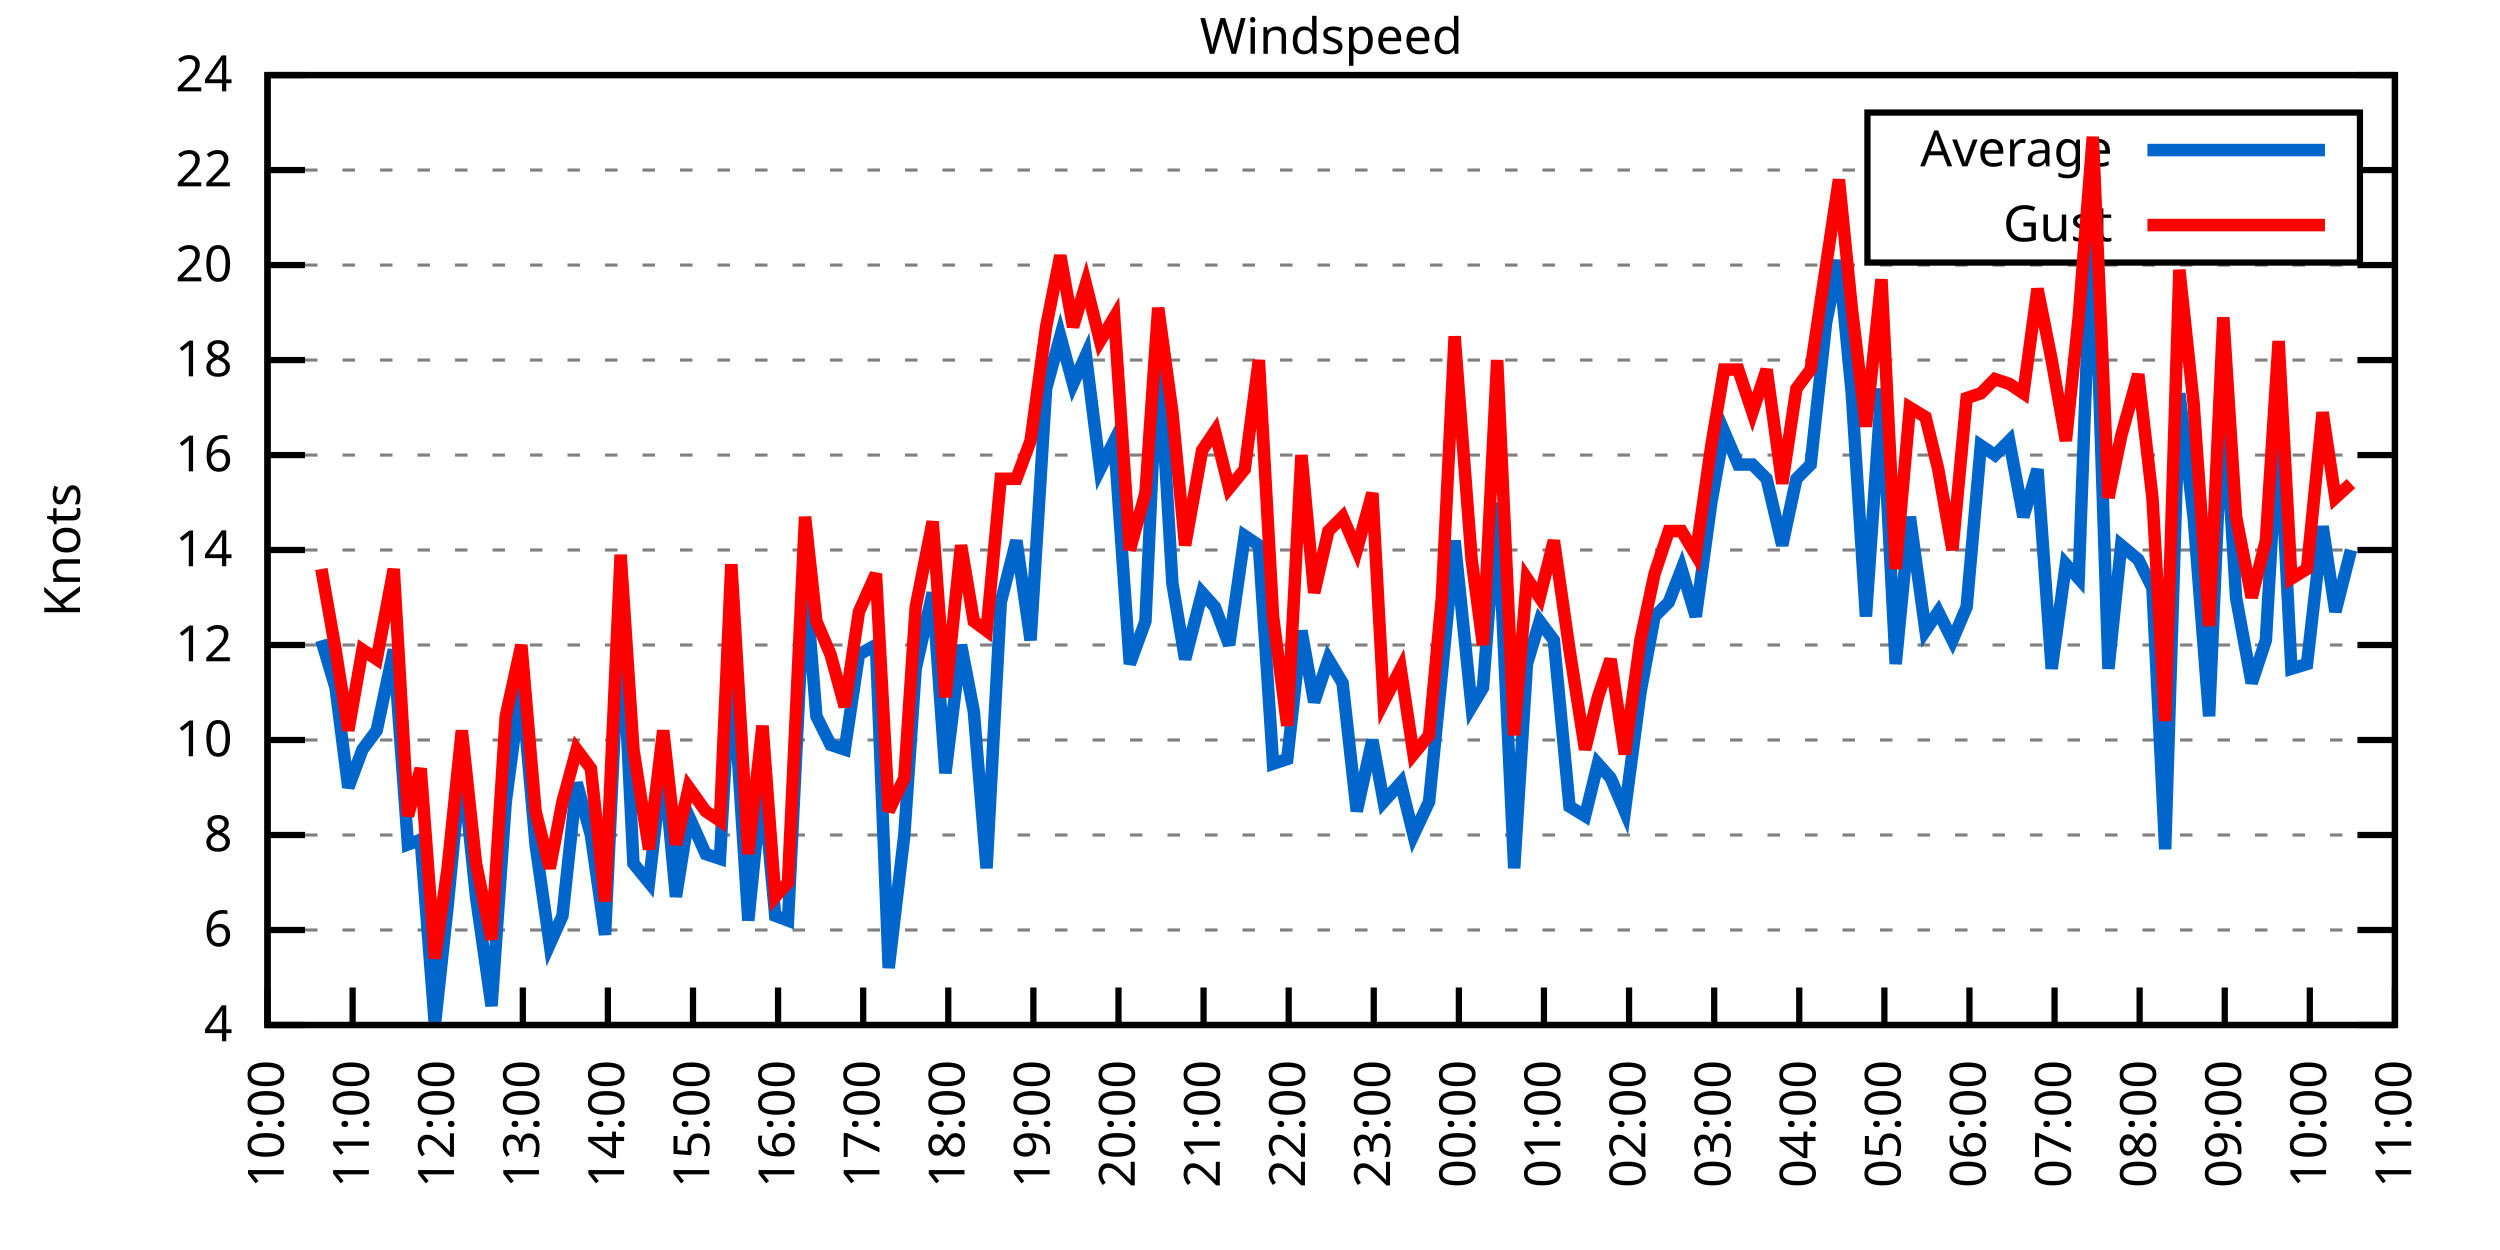
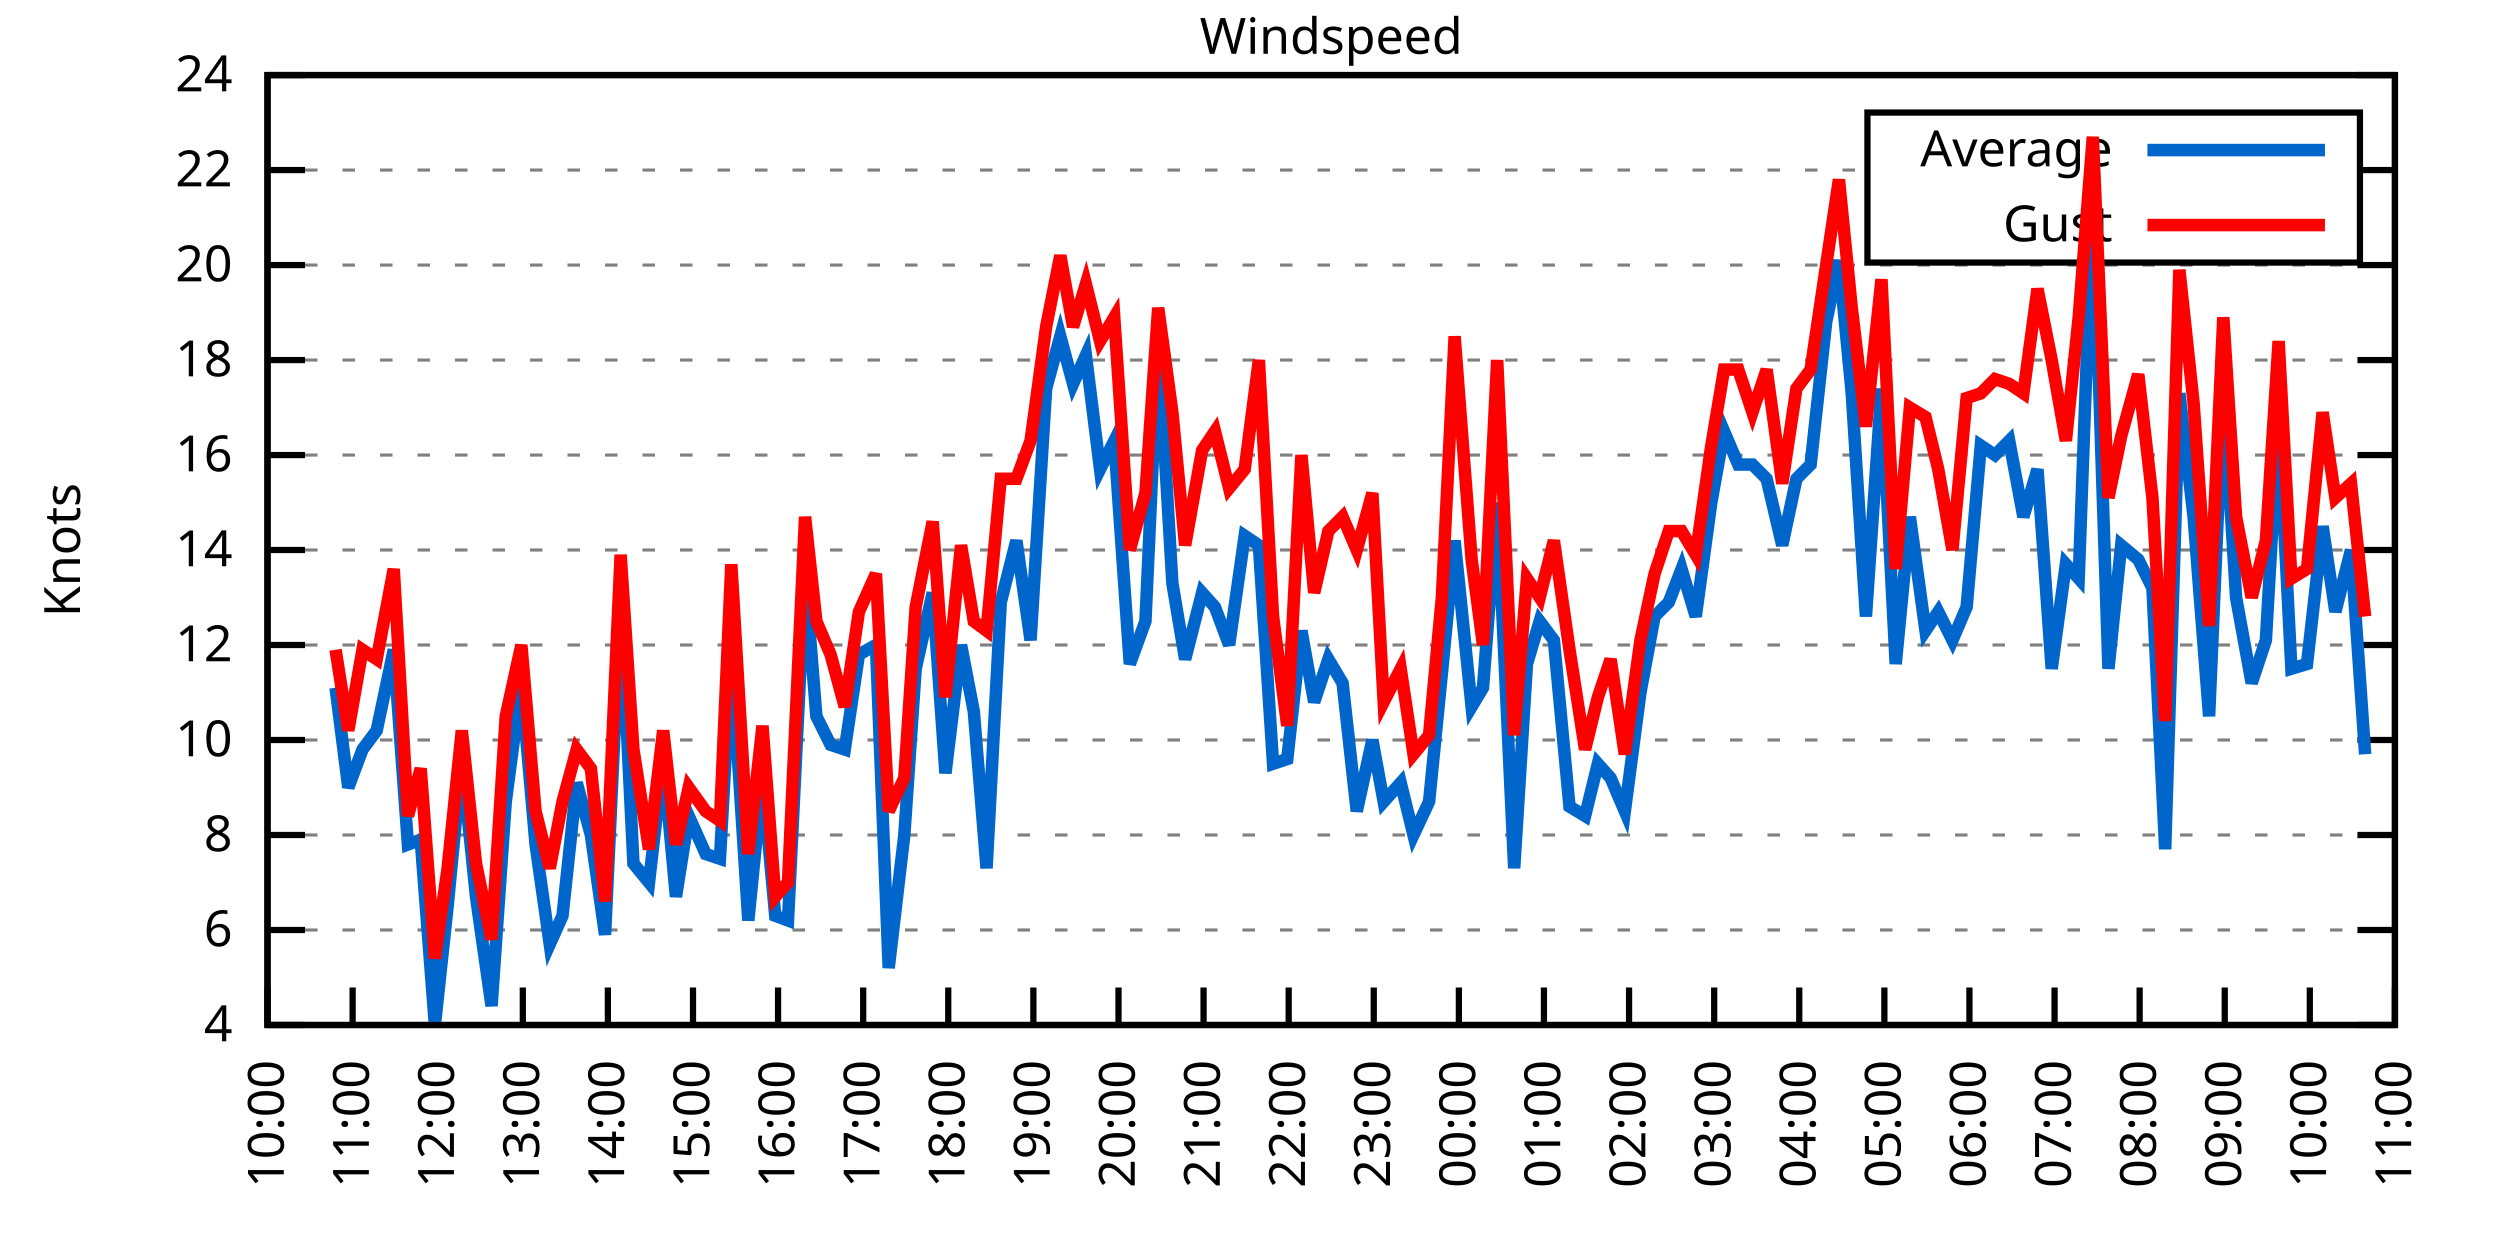
<svg xmlns="http://www.w3.org/2000/svg" xmlns:xlink="http://www.w3.org/1999/xlink" width="400" height="200" viewBox="0 0 400 200">
  <g id="gnuplot_canvas">
    <rect x="0" y="0" width="400" height="200" fill="none" />
    <defs>
      <circle id="gpDot" r="0.5" stroke-width="0.5" stroke="currentColor" />
      <path id="gpPt0" stroke-width="0.333" stroke="currentColor" d="M-1,0 h2 M0,-1 v2" />
      <path id="gpPt1" stroke-width="0.333" stroke="currentColor" d="M-1,-1 L1,1 M1,-1 L-1,1" />
      <path id="gpPt2" stroke-width="0.333" stroke="currentColor" d="M-1,0 L1,0 M0,-1 L0,1 M-1,-1 L1,1 M-1,1 L1,-1" />
      <rect id="gpPt3" stroke-width="0.333" stroke="currentColor" x="-1" y="-1" width="2" height="2" />
      <rect id="gpPt4" stroke-width="0.333" stroke="currentColor" fill="currentColor" x="-1" y="-1" width="2" height="2" />
      <circle id="gpPt5" stroke-width="0.333" stroke="currentColor" cx="0" cy="0" r="1" />
      <use xlink:href="#gpPt5" id="gpPt6" fill="currentColor" stroke="none" />
      <path id="gpPt7" stroke-width="0.333" stroke="currentColor" d="M0,-1.33 L-1.33,0.67 L1.33,0.67 z" />
      <use xlink:href="#gpPt7" id="gpPt8" fill="currentColor" stroke="none" />
      <use xlink:href="#gpPt7" id="gpPt9" stroke="currentColor" transform="rotate(180)" />
      <use xlink:href="#gpPt9" id="gpPt10" fill="currentColor" stroke="none" />
      <use xlink:href="#gpPt3" id="gpPt11" stroke="currentColor" transform="rotate(45)" />
      <use xlink:href="#gpPt11" id="gpPt12" fill="currentColor" stroke="none" />
      <path id="gpPt13" stroke-width="0.333" stroke="currentColor" d="M0,1.330 L1.265,0.411 L0.782,-1.067 L-0.782,-1.076 L-1.265,0.411 z" />
      <use xlink:href="#gpPt13" id="gpPt14" fill="currentColor" stroke="none" />
      <filter id="textbox" filterUnits="objectBoundingBox" x="0" y="0" height="1" width="1">
        <feFlood flood-color="white" flood-opacity="1" result="bgnd" />
        <feComposite in="SourceGraphic" in2="bgnd" operator="atop" />
      </filter>
      <filter id="greybox" filterUnits="objectBoundingBox" x="0" y="0" height="1" width="1">
        <feFlood flood-color="lightgrey" flood-opacity="1" result="grey" />
        <feComposite in="SourceGraphic" in2="grey" operator="atop" />
      </filter>
    </defs>
    <g fill="none" color="white" stroke="currentColor" stroke-width="1.00" stroke-linecap="butt" stroke-linejoin="miter">
</g>
    <g fill="none" color="black" stroke="currentColor" stroke-width="1.00" stroke-linecap="butt" stroke-linejoin="miter">
      <g stroke="none" shape-rendering="crispEdges">
        <polygon fill="rgb(255, 255, 255)" points="42.80,164.00 383.18,164.00 383.18,12.02 42.80,12.02 " />
      </g>
    </g>
    <g fill="none" color="black" stroke="currentColor" stroke-width="1.00" stroke-linecap="butt" stroke-linejoin="miter">
</g>
    <g fill="none" color="black" stroke="black" stroke-width="0.50" stroke-linecap="butt" stroke-linejoin="miter">
</g>
    <g fill="none" color="gray" stroke="currentColor" stroke-width="0.50" stroke-linecap="butt" stroke-linejoin="miter">
      <path stroke="gray" stroke-dasharray="2,4" class="gridline" d="M42.80,164.00 L383.19,164.00  " />
    </g>
    <g fill="none" color="gray" stroke="gray" stroke-width="1.00" stroke-linecap="butt" stroke-linejoin="miter">
</g>
    <g fill="none" color="black" stroke="currentColor" stroke-width="1.00" stroke-linecap="butt" stroke-linejoin="miter">
      <path stroke="black" d="M42.80,164.00 L48.80,164.00 M383.19,164.00 L377.19,164.00  " />
      <g transform="translate(37.20,166.60)" stroke="none" fill="black" font-family="Sans" font-size="8.00" text-anchor="end">
        <text>
          <tspan font-family="Sans"> 4</tspan>
        </text>
      </g>
    </g>
    <g fill="none" color="black" stroke="currentColor" stroke-width="1.00" stroke-linecap="butt" stroke-linejoin="miter">
</g>
    <g fill="none" color="black" stroke="black" stroke-width="0.50" stroke-linecap="butt" stroke-linejoin="miter">
</g>
    <g fill="none" color="gray" stroke="currentColor" stroke-width="0.50" stroke-linecap="butt" stroke-linejoin="miter">
      <path stroke="gray" stroke-dasharray="2,4" class="gridline" d="M42.80,148.80 L383.19,148.80  " />
    </g>
    <g fill="none" color="gray" stroke="gray" stroke-width="1.00" stroke-linecap="butt" stroke-linejoin="miter">
</g>
    <g fill="none" color="black" stroke="currentColor" stroke-width="1.00" stroke-linecap="butt" stroke-linejoin="miter">
      <path stroke="black" d="M42.80,148.80 L48.80,148.80 M383.19,148.80 L377.19,148.80  " />
      <g transform="translate(37.20,151.40)" stroke="none" fill="black" font-family="Sans" font-size="8.00" text-anchor="end">
        <text>
          <tspan font-family="Sans"> 6</tspan>
        </text>
      </g>
    </g>
    <g fill="none" color="black" stroke="currentColor" stroke-width="1.00" stroke-linecap="butt" stroke-linejoin="miter">
</g>
    <g fill="none" color="black" stroke="black" stroke-width="0.50" stroke-linecap="butt" stroke-linejoin="miter">
</g>
    <g fill="none" color="gray" stroke="currentColor" stroke-width="0.50" stroke-linecap="butt" stroke-linejoin="miter">
      <path stroke="gray" stroke-dasharray="2,4" class="gridline" d="M42.80,133.60 L383.19,133.60  " />
    </g>
    <g fill="none" color="gray" stroke="gray" stroke-width="1.00" stroke-linecap="butt" stroke-linejoin="miter">
</g>
    <g fill="none" color="black" stroke="currentColor" stroke-width="1.00" stroke-linecap="butt" stroke-linejoin="miter">
      <path stroke="black" d="M42.80,133.60 L48.80,133.60 M383.19,133.60 L377.19,133.60  " />
      <g transform="translate(37.20,136.20)" stroke="none" fill="black" font-family="Sans" font-size="8.00" text-anchor="end">
        <text>
          <tspan font-family="Sans"> 8</tspan>
        </text>
      </g>
    </g>
    <g fill="none" color="black" stroke="currentColor" stroke-width="1.00" stroke-linecap="butt" stroke-linejoin="miter">
</g>
    <g fill="none" color="black" stroke="black" stroke-width="0.50" stroke-linecap="butt" stroke-linejoin="miter">
</g>
    <g fill="none" color="gray" stroke="currentColor" stroke-width="0.50" stroke-linecap="butt" stroke-linejoin="miter">
      <path stroke="gray" stroke-dasharray="2,4" class="gridline" d="M42.80,118.40 L383.19,118.40  " />
    </g>
    <g fill="none" color="gray" stroke="gray" stroke-width="1.00" stroke-linecap="butt" stroke-linejoin="miter">
</g>
    <g fill="none" color="black" stroke="currentColor" stroke-width="1.00" stroke-linecap="butt" stroke-linejoin="miter">
      <path stroke="black" d="M42.80,118.40 L48.80,118.40 M383.19,118.40 L377.19,118.40  " />
      <g transform="translate(37.20,121.00)" stroke="none" fill="black" font-family="Sans" font-size="8.00" text-anchor="end">
        <text>
          <tspan font-family="Sans"> 10</tspan>
        </text>
      </g>
    </g>
    <g fill="none" color="black" stroke="currentColor" stroke-width="1.00" stroke-linecap="butt" stroke-linejoin="miter">
</g>
    <g fill="none" color="black" stroke="black" stroke-width="0.50" stroke-linecap="butt" stroke-linejoin="miter">
</g>
    <g fill="none" color="gray" stroke="currentColor" stroke-width="0.50" stroke-linecap="butt" stroke-linejoin="miter">
      <path stroke="gray" stroke-dasharray="2,4" class="gridline" d="M42.80,103.20 L383.19,103.20  " />
    </g>
    <g fill="none" color="gray" stroke="gray" stroke-width="1.00" stroke-linecap="butt" stroke-linejoin="miter">
</g>
    <g fill="none" color="black" stroke="currentColor" stroke-width="1.00" stroke-linecap="butt" stroke-linejoin="miter">
      <path stroke="black" d="M42.80,103.20 L48.80,103.20 M383.19,103.20 L377.19,103.20  " />
      <g transform="translate(37.20,105.80)" stroke="none" fill="black" font-family="Sans" font-size="8.00" text-anchor="end">
        <text>
          <tspan font-family="Sans"> 12</tspan>
        </text>
      </g>
    </g>
    <g fill="none" color="black" stroke="currentColor" stroke-width="1.00" stroke-linecap="butt" stroke-linejoin="miter">
</g>
    <g fill="none" color="black" stroke="black" stroke-width="0.50" stroke-linecap="butt" stroke-linejoin="miter">
</g>
    <g fill="none" color="gray" stroke="currentColor" stroke-width="0.50" stroke-linecap="butt" stroke-linejoin="miter">
      <path stroke="gray" stroke-dasharray="2,4" class="gridline" d="M42.80,88.00 L383.19,88.00  " />
    </g>
    <g fill="none" color="gray" stroke="gray" stroke-width="1.00" stroke-linecap="butt" stroke-linejoin="miter">
</g>
    <g fill="none" color="black" stroke="currentColor" stroke-width="1.00" stroke-linecap="butt" stroke-linejoin="miter">
      <path stroke="black" d="M42.80,88.00 L48.80,88.00 M383.19,88.00 L377.19,88.00  " />
      <g transform="translate(37.20,90.60)" stroke="none" fill="black" font-family="Sans" font-size="8.00" text-anchor="end">
        <text>
          <tspan font-family="Sans"> 14</tspan>
        </text>
      </g>
    </g>
    <g fill="none" color="black" stroke="currentColor" stroke-width="1.00" stroke-linecap="butt" stroke-linejoin="miter">
</g>
    <g fill="none" color="black" stroke="black" stroke-width="0.50" stroke-linecap="butt" stroke-linejoin="miter">
</g>
    <g fill="none" color="gray" stroke="currentColor" stroke-width="0.50" stroke-linecap="butt" stroke-linejoin="miter">
      <path stroke="gray" stroke-dasharray="2,4" class="gridline" d="M42.80,72.81 L383.19,72.81  " />
    </g>
    <g fill="none" color="gray" stroke="gray" stroke-width="1.00" stroke-linecap="butt" stroke-linejoin="miter">
</g>
    <g fill="none" color="black" stroke="currentColor" stroke-width="1.00" stroke-linecap="butt" stroke-linejoin="miter">
      <path stroke="black" d="M42.80,72.81 L48.80,72.81 M383.19,72.81 L377.19,72.81  " />
      <g transform="translate(37.20,75.41)" stroke="none" fill="black" font-family="Sans" font-size="8.00" text-anchor="end">
        <text>
          <tspan font-family="Sans"> 16</tspan>
        </text>
      </g>
    </g>
    <g fill="none" color="black" stroke="currentColor" stroke-width="1.00" stroke-linecap="butt" stroke-linejoin="miter">
</g>
    <g fill="none" color="black" stroke="black" stroke-width="0.50" stroke-linecap="butt" stroke-linejoin="miter">
</g>
    <g fill="none" color="gray" stroke="currentColor" stroke-width="0.50" stroke-linecap="butt" stroke-linejoin="miter">
      <path stroke="gray" stroke-dasharray="2,4" class="gridline" d="M42.80,57.61 L383.19,57.61  " />
    </g>
    <g fill="none" color="gray" stroke="gray" stroke-width="1.00" stroke-linecap="butt" stroke-linejoin="miter">
</g>
    <g fill="none" color="black" stroke="currentColor" stroke-width="1.00" stroke-linecap="butt" stroke-linejoin="miter">
      <path stroke="black" d="M42.80,57.61 L48.80,57.61 M383.19,57.61 L377.19,57.61  " />
      <g transform="translate(37.20,60.21)" stroke="none" fill="black" font-family="Sans" font-size="8.00" text-anchor="end">
        <text>
          <tspan font-family="Sans"> 18</tspan>
        </text>
      </g>
    </g>
    <g fill="none" color="black" stroke="currentColor" stroke-width="1.00" stroke-linecap="butt" stroke-linejoin="miter">
</g>
    <g fill="none" color="black" stroke="black" stroke-width="0.50" stroke-linecap="butt" stroke-linejoin="miter">
</g>
    <g fill="none" color="gray" stroke="currentColor" stroke-width="0.50" stroke-linecap="butt" stroke-linejoin="miter">
      <path stroke="gray" stroke-dasharray="2,4" class="gridline" d="M42.80,42.41 L383.19,42.41  " />
    </g>
    <g fill="none" color="gray" stroke="gray" stroke-width="1.00" stroke-linecap="butt" stroke-linejoin="miter">
</g>
    <g fill="none" color="black" stroke="currentColor" stroke-width="1.00" stroke-linecap="butt" stroke-linejoin="miter">
      <path stroke="black" d="M42.80,42.41 L48.80,42.41 M383.19,42.41 L377.19,42.41  " />
      <g transform="translate(37.20,45.01)" stroke="none" fill="black" font-family="Sans" font-size="8.00" text-anchor="end">
        <text>
          <tspan font-family="Sans"> 20</tspan>
        </text>
      </g>
    </g>
    <g fill="none" color="black" stroke="currentColor" stroke-width="1.00" stroke-linecap="butt" stroke-linejoin="miter">
</g>
    <g fill="none" color="black" stroke="black" stroke-width="0.50" stroke-linecap="butt" stroke-linejoin="miter">
</g>
    <g fill="none" color="gray" stroke="currentColor" stroke-width="0.50" stroke-linecap="butt" stroke-linejoin="miter">
      <path stroke="gray" stroke-dasharray="2,4" class="gridline" d="M42.80,27.21 L298.79,27.21 M377.59,27.21 L383.19,27.21  " />
    </g>
    <g fill="none" color="gray" stroke="gray" stroke-width="1.00" stroke-linecap="butt" stroke-linejoin="miter">
</g>
    <g fill="none" color="black" stroke="currentColor" stroke-width="1.00" stroke-linecap="butt" stroke-linejoin="miter">
      <path stroke="black" d="M42.80,27.21 L48.80,27.21 M383.19,27.21 L377.19,27.21  " />
      <g transform="translate(37.20,29.81)" stroke="none" fill="black" font-family="Sans" font-size="8.00" text-anchor="end">
        <text>
          <tspan font-family="Sans"> 22</tspan>
        </text>
      </g>
    </g>
    <g fill="none" color="black" stroke="currentColor" stroke-width="1.00" stroke-linecap="butt" stroke-linejoin="miter">
</g>
    <g fill="none" color="black" stroke="black" stroke-width="0.50" stroke-linecap="butt" stroke-linejoin="miter">
</g>
    <g fill="none" color="gray" stroke="currentColor" stroke-width="0.50" stroke-linecap="butt" stroke-linejoin="miter">
      <path stroke="gray" stroke-dasharray="2,4" class="gridline" d="M42.80,12.01 L383.19,12.01  " />
    </g>
    <g fill="none" color="gray" stroke="gray" stroke-width="1.00" stroke-linecap="butt" stroke-linejoin="miter">
</g>
    <g fill="none" color="black" stroke="currentColor" stroke-width="1.00" stroke-linecap="butt" stroke-linejoin="miter">
      <path stroke="black" d="M42.80,12.01 L48.80,12.01 M383.19,12.01 L377.19,12.01  " />
      <g transform="translate(37.20,14.61)" stroke="none" fill="black" font-family="Sans" font-size="8.00" text-anchor="end">
        <text>
          <tspan font-family="Sans"> 24</tspan>
        </text>
      </g>
    </g>
    <g fill="none" color="black" stroke="currentColor" stroke-width="1.00" stroke-linecap="butt" stroke-linejoin="miter">
      <path stroke="black" d="M42.80,164.00 L42.80,158.00  " />
      <g transform="translate(45.40,169.60) rotate(270.00)" stroke="none" fill="black" font-family="Sans" font-size="8.00" text-anchor="end">
        <text>
          <tspan font-family="Sans">10:00</tspan>
        </text>
      </g>
    </g>
    <g fill="none" color="black" stroke="currentColor" stroke-width="1.00" stroke-linecap="butt" stroke-linejoin="miter">
      <path stroke="black" d="M56.42,164.00 L56.42,158.00  " />
      <g transform="translate(59.02,169.60) rotate(270.00)" stroke="none" fill="black" font-family="Sans" font-size="8.00" text-anchor="end">
        <text>
          <tspan font-family="Sans">11:00</tspan>
        </text>
      </g>
    </g>
    <g fill="none" color="black" stroke="currentColor" stroke-width="1.00" stroke-linecap="butt" stroke-linejoin="miter">
      <path stroke="black" d="M70.03,164.00 L70.03,158.00  " />
      <g transform="translate(72.63,169.60) rotate(270.00)" stroke="none" fill="black" font-family="Sans" font-size="8.00" text-anchor="end">
        <text>
          <tspan font-family="Sans">12:00</tspan>
        </text>
      </g>
    </g>
    <g fill="none" color="black" stroke="currentColor" stroke-width="1.00" stroke-linecap="butt" stroke-linejoin="miter">
      <path stroke="black" d="M83.65,164.00 L83.65,158.00  " />
      <g transform="translate(86.25,169.60) rotate(270.00)" stroke="none" fill="black" font-family="Sans" font-size="8.00" text-anchor="end">
        <text>
          <tspan font-family="Sans">13:00</tspan>
        </text>
      </g>
    </g>
    <g fill="none" color="black" stroke="currentColor" stroke-width="1.00" stroke-linecap="butt" stroke-linejoin="miter">
      <path stroke="black" d="M97.26,164.00 L97.26,158.00  " />
      <g transform="translate(99.86,169.60) rotate(270.00)" stroke="none" fill="black" font-family="Sans" font-size="8.00" text-anchor="end">
        <text>
          <tspan font-family="Sans">14:00</tspan>
        </text>
      </g>
    </g>
    <g fill="none" color="black" stroke="currentColor" stroke-width="1.00" stroke-linecap="butt" stroke-linejoin="miter">
      <path stroke="black" d="M110.88,164.00 L110.88,158.00  " />
      <g transform="translate(113.48,169.60) rotate(270.00)" stroke="none" fill="black" font-family="Sans" font-size="8.00" text-anchor="end">
        <text>
          <tspan font-family="Sans">15:00</tspan>
        </text>
      </g>
    </g>
    <g fill="none" color="black" stroke="currentColor" stroke-width="1.00" stroke-linecap="butt" stroke-linejoin="miter">
      <path stroke="black" d="M124.49,164.00 L124.49,158.00  " />
      <g transform="translate(127.09,169.60) rotate(270.00)" stroke="none" fill="black" font-family="Sans" font-size="8.00" text-anchor="end">
        <text>
          <tspan font-family="Sans">16:00</tspan>
        </text>
      </g>
    </g>
    <g fill="none" color="black" stroke="currentColor" stroke-width="1.00" stroke-linecap="butt" stroke-linejoin="miter">
      <path stroke="black" d="M138.11,164.00 L138.11,158.00  " />
      <g transform="translate(140.71,169.60) rotate(270.00)" stroke="none" fill="black" font-family="Sans" font-size="8.00" text-anchor="end">
        <text>
          <tspan font-family="Sans">17:00</tspan>
        </text>
      </g>
    </g>
    <g fill="none" color="black" stroke="currentColor" stroke-width="1.00" stroke-linecap="butt" stroke-linejoin="miter">
      <path stroke="black" d="M151.72,164.00 L151.72,158.00  " />
      <g transform="translate(154.32,169.60) rotate(270.00)" stroke="none" fill="black" font-family="Sans" font-size="8.00" text-anchor="end">
        <text>
          <tspan font-family="Sans">18:00</tspan>
        </text>
      </g>
    </g>
    <g fill="none" color="black" stroke="currentColor" stroke-width="1.00" stroke-linecap="butt" stroke-linejoin="miter">
      <path stroke="black" d="M165.34,164.00 L165.34,158.00  " />
      <g transform="translate(167.94,169.60) rotate(270.00)" stroke="none" fill="black" font-family="Sans" font-size="8.00" text-anchor="end">
        <text>
          <tspan font-family="Sans">19:00</tspan>
        </text>
      </g>
    </g>
    <g fill="none" color="black" stroke="currentColor" stroke-width="1.00" stroke-linecap="butt" stroke-linejoin="miter">
      <path stroke="black" d="M178.96,164.00 L178.96,158.00  " />
      <g transform="translate(181.56,169.60) rotate(270.00)" stroke="none" fill="black" font-family="Sans" font-size="8.00" text-anchor="end">
        <text>
          <tspan font-family="Sans">20:00</tspan>
        </text>
      </g>
    </g>
    <g fill="none" color="black" stroke="currentColor" stroke-width="1.00" stroke-linecap="butt" stroke-linejoin="miter">
      <path stroke="black" d="M192.57,164.00 L192.57,158.00  " />
      <g transform="translate(195.17,169.60) rotate(270.00)" stroke="none" fill="black" font-family="Sans" font-size="8.00" text-anchor="end">
        <text>
          <tspan font-family="Sans">21:00</tspan>
        </text>
      </g>
    </g>
    <g fill="none" color="black" stroke="currentColor" stroke-width="1.00" stroke-linecap="butt" stroke-linejoin="miter">
      <path stroke="black" d="M206.19,164.00 L206.19,158.00  " />
      <g transform="translate(208.79,169.60) rotate(270.00)" stroke="none" fill="black" font-family="Sans" font-size="8.00" text-anchor="end">
        <text>
          <tspan font-family="Sans">22:00</tspan>
        </text>
      </g>
    </g>
    <g fill="none" color="black" stroke="currentColor" stroke-width="1.00" stroke-linecap="butt" stroke-linejoin="miter">
      <path stroke="black" d="M219.80,164.00 L219.80,158.00  " />
      <g transform="translate(222.40,169.60) rotate(270.00)" stroke="none" fill="black" font-family="Sans" font-size="8.00" text-anchor="end">
        <text>
          <tspan font-family="Sans">23:00</tspan>
        </text>
      </g>
    </g>
    <g fill="none" color="black" stroke="currentColor" stroke-width="1.00" stroke-linecap="butt" stroke-linejoin="miter">
      <path stroke="black" d="M233.42,164.00 L233.42,158.00  " />
      <g transform="translate(236.02,169.60) rotate(270.00)" stroke="none" fill="black" font-family="Sans" font-size="8.00" text-anchor="end">
        <text>
          <tspan font-family="Sans">00:00</tspan>
        </text>
      </g>
    </g>
    <g fill="none" color="black" stroke="currentColor" stroke-width="1.00" stroke-linecap="butt" stroke-linejoin="miter">
      <path stroke="black" d="M247.03,164.00 L247.03,158.00  " />
      <g transform="translate(249.63,169.60) rotate(270.00)" stroke="none" fill="black" font-family="Sans" font-size="8.00" text-anchor="end">
        <text>
          <tspan font-family="Sans">01:00</tspan>
        </text>
      </g>
    </g>
    <g fill="none" color="black" stroke="currentColor" stroke-width="1.00" stroke-linecap="butt" stroke-linejoin="miter">
      <path stroke="black" d="M260.65,164.00 L260.65,158.00  " />
      <g transform="translate(263.25,169.60) rotate(270.00)" stroke="none" fill="black" font-family="Sans" font-size="8.00" text-anchor="end">
        <text>
          <tspan font-family="Sans">02:00</tspan>
        </text>
      </g>
    </g>
    <g fill="none" color="black" stroke="currentColor" stroke-width="1.00" stroke-linecap="butt" stroke-linejoin="miter">
      <path stroke="black" d="M274.27,164.00 L274.27,158.00  " />
      <g transform="translate(276.87,169.60) rotate(270.00)" stroke="none" fill="black" font-family="Sans" font-size="8.00" text-anchor="end">
        <text>
          <tspan font-family="Sans">03:00</tspan>
        </text>
      </g>
    </g>
    <g fill="none" color="black" stroke="currentColor" stroke-width="1.00" stroke-linecap="butt" stroke-linejoin="miter">
      <path stroke="black" d="M287.88,164.00 L287.88,158.00  " />
      <g transform="translate(290.48,169.60) rotate(270.00)" stroke="none" fill="black" font-family="Sans" font-size="8.00" text-anchor="end">
        <text>
          <tspan font-family="Sans">04:00</tspan>
        </text>
      </g>
    </g>
    <g fill="none" color="black" stroke="currentColor" stroke-width="1.00" stroke-linecap="butt" stroke-linejoin="miter">
      <path stroke="black" d="M301.50,164.00 L301.50,158.00  " />
      <g transform="translate(304.10,169.60) rotate(270.00)" stroke="none" fill="black" font-family="Sans" font-size="8.00" text-anchor="end">
        <text>
          <tspan font-family="Sans">05:00</tspan>
        </text>
      </g>
    </g>
    <g fill="none" color="black" stroke="currentColor" stroke-width="1.00" stroke-linecap="butt" stroke-linejoin="miter">
      <path stroke="black" d="M315.11,164.00 L315.11,158.00  " />
      <g transform="translate(317.71,169.60) rotate(270.00)" stroke="none" fill="black" font-family="Sans" font-size="8.00" text-anchor="end">
        <text>
          <tspan font-family="Sans">06:00</tspan>
        </text>
      </g>
    </g>
    <g fill="none" color="black" stroke="currentColor" stroke-width="1.00" stroke-linecap="butt" stroke-linejoin="miter">
      <path stroke="black" d="M328.73,164.00 L328.73,158.00  " />
      <g transform="translate(331.33,169.60) rotate(270.00)" stroke="none" fill="black" font-family="Sans" font-size="8.00" text-anchor="end">
        <text>
          <tspan font-family="Sans">07:00</tspan>
        </text>
      </g>
    </g>
    <g fill="none" color="black" stroke="currentColor" stroke-width="1.00" stroke-linecap="butt" stroke-linejoin="miter">
      <path stroke="black" d="M342.34,164.00 L342.34,158.00  " />
      <g transform="translate(344.94,169.60) rotate(270.00)" stroke="none" fill="black" font-family="Sans" font-size="8.00" text-anchor="end">
        <text>
          <tspan font-family="Sans">08:00</tspan>
        </text>
      </g>
    </g>
    <g fill="none" color="black" stroke="currentColor" stroke-width="1.00" stroke-linecap="butt" stroke-linejoin="miter">
      <path stroke="black" d="M355.96,164.00 L355.96,158.00  " />
      <g transform="translate(358.56,169.60) rotate(270.00)" stroke="none" fill="black" font-family="Sans" font-size="8.00" text-anchor="end">
        <text>
          <tspan font-family="Sans">09:00</tspan>
        </text>
      </g>
    </g>
    <g fill="none" color="black" stroke="currentColor" stroke-width="1.00" stroke-linecap="butt" stroke-linejoin="miter">
      <path stroke="black" d="M369.57,164.00 L369.57,158.00  " />
      <g transform="translate(372.17,169.60) rotate(270.00)" stroke="none" fill="black" font-family="Sans" font-size="8.00" text-anchor="end">
        <text>
          <tspan font-family="Sans">10:00</tspan>
        </text>
      </g>
    </g>
    <g fill="none" color="black" stroke="currentColor" stroke-width="1.00" stroke-linecap="butt" stroke-linejoin="miter">
      <path stroke="black" d="M383.19,164.00 L383.19,158.00  " />
      <g transform="translate(385.79,169.60) rotate(270.00)" stroke="none" fill="black" font-family="Sans" font-size="8.00" text-anchor="end">
        <text>
          <tspan font-family="Sans">11:00</tspan>
        </text>
      </g>
    </g>
    <g fill="none" color="black" stroke="currentColor" stroke-width="1.00" stroke-linecap="butt" stroke-linejoin="miter">
</g>
    <g fill="none" color="black" stroke="currentColor" stroke-width="1.00" stroke-linecap="butt" stroke-linejoin="miter">
      <path stroke="black" d="M42.80,12.01 L42.80,164.00 L383.19,164.00 L383.19,12.01 L42.80,12.01 Z  " />
    </g>
    <g fill="none" color="black" stroke="currentColor" stroke-width="1.00" stroke-linecap="butt" stroke-linejoin="miter">
</g>
    <g fill="none" color="black" stroke="currentColor" stroke-width="1.00" stroke-linecap="butt" stroke-linejoin="miter">
      <path stroke="black" d="M298.79,42.01 L298.79,18.01 L377.59,18.01 L377.59,42.01 L298.79,42.01 Z  " />
    </g>
    <g id="Windspeed_plot_1">
      <g fill="none" color="white" stroke="black" stroke-width="2.00" stroke-linecap="butt" stroke-linejoin="miter">
</g>
      <g fill="none" color="black" stroke="currentColor" stroke-width="2.00" stroke-linecap="butt" stroke-linejoin="miter">
        <g transform="translate(337.99,26.61)" stroke="none" fill="black" font-family="Sans" font-size="8.00" text-anchor="end">
          <text>
            <tspan font-family="Sans">Average</tspan>
          </text>
        </g>
      </g>
      <g fill="none" color="black" stroke="currentColor" stroke-width="2.00" stroke-linecap="butt" stroke-linejoin="miter">
-         <path stroke="rgb(  0, 102, 204)" d="M343.59,24.01 L371.99,24.01 M51.42,102.44 L53.69,110.04 L55.73,126.00 L58.00,119.92 L60.27,116.88 L63.00,103.96   L65.27,135.12 L67.31,134.36 L69.58,164.00 L71.62,145.00 L73.89,121.44 L76.16,143.48 L78.65,160.96 L80.92,128.28   L83.42,109.28 L85.69,135.12 L87.96,151.08 L90.00,146.52 L92.27,125.24 L94.54,133.60 L96.81,149.56 L99.30,96.36   L101.35,138.16 L103.84,141.20 L106.11,121.44 L108.15,143.48 L110.20,130.56 L112.92,136.64 L115.19,137.40 L117.01,104.72   L119.73,147.28 L122.00,124.48 L124.04,146.52 L126.08,147.28 L128.81,91.80 L130.62,114.60 L132.89,119.16 L135.16,119.92   L137.43,104.72 L140.15,103.20 L142.19,154.88 L144.69,133.60 L146.51,107.00 L149.23,94.84 L151.27,123.72 L153.77,103.20   L155.81,113.84 L157.85,138.92 L160.12,96.36 L162.62,86.49 L164.89,102.44 L167.38,62.17 L169.65,53.81 L171.69,61.41   L173.74,56.85 L176.01,75.09 L178.28,70.53 L180.77,106.24 L183.27,99.40 L185.31,54.57 L187.58,93.32 L189.62,105.48   L192.34,94.84 L194.39,97.12 L196.66,103.20 L199.15,85.73 L201.42,87.25 L203.69,122.20 L205.96,121.44 L208.23,100.92   L210.27,112.32 L212.54,105.48 L214.81,109.28 L217.08,129.80 L219.58,118.40 L221.39,128.28 L224.11,125.24 L226.16,133.60   L228.65,128.28 L230.70,107.76 L232.74,86.49 L235.46,113.08 L237.28,110.04 L239.55,80.41 L242.27,138.92 L244.31,106.24   L246.35,99.40 L248.62,102.44 L251.12,129.04 L253.61,130.56 L255.66,122.20 L257.70,124.48 L259.97,129.80 L262.47,110.80   L264.73,98.64 L267.00,96.36 L269.05,91.04 L271.32,98.64 L273.81,80.41 L275.85,69.01 L278.12,74.33 L280.39,74.33   L282.66,76.61 L285.16,87.25 L287.43,76.61 L289.70,74.33 L292.19,51.53 L294.23,41.65 L296.28,62.93 L298.55,98.64   L301.04,62.17 L303.31,106.24 L305.58,82.69 L308.08,100.92 L310.12,97.88 L312.39,102.44 L314.66,97.12 L316.93,71.29   L319.20,72.81 L321.47,70.53 L323.74,82.69 L326.00,75.09 L328.27,107.00 L330.54,90.28 L332.59,92.56 L334.85,31.01   L337.35,107.00 L339.39,87.25 L342.12,89.52 L344.39,94.08 L346.43,135.88 L348.70,62.93 L350.97,82.69 L353.46,114.60   L355.73,62.17 L357.77,95.60 L360.27,109.28 L362.54,102.44 L364.58,66.73 L366.62,107.00 L369.12,106.24 L371.62,84.21   L373.66,97.88 L376.16,88.00  " />
+         <path stroke="rgb(  0, 102, 204)" d="M343.59,24.01 L371.99,24.01 M53.69,110.04 L55.73,126.00 L58.00,119.92 L60.27,116.88 L63.00,103.96 L65.27,135.12   L67.31,134.36 L69.58,164.00 L71.62,145.00 L73.89,121.44 L76.16,143.48 L78.65,160.96 L80.92,128.28 L83.42,109.28   L85.69,135.12 L87.96,151.08 L90.00,146.52 L92.27,125.24 L94.54,133.60 L96.81,149.56 L99.30,96.36 L101.35,138.16   L103.84,141.20 L106.11,121.44 L108.15,143.48 L110.20,130.56 L112.92,136.64 L115.19,137.40 L117.01,104.72 L119.73,147.28   L122.00,124.48 L124.04,146.52 L126.08,147.28 L128.81,91.80 L130.62,114.60 L132.89,119.16 L135.16,119.92 L137.43,104.72   L140.15,103.20 L142.19,154.88 L144.69,133.60 L146.51,107.00 L149.23,94.84 L151.27,123.72 L153.77,103.20 L155.81,113.84   L157.85,138.92 L160.12,96.36 L162.62,86.49 L164.89,102.44 L167.38,62.17 L169.65,53.81 L171.69,61.41 L173.74,56.85   L176.01,75.09 L178.28,70.53 L180.77,106.24 L183.27,99.40 L185.31,54.57 L187.58,93.32 L189.62,105.48 L192.34,94.84   L194.39,97.12 L196.66,103.20 L199.15,85.73 L201.42,87.25 L203.69,122.20 L205.96,121.44 L208.23,100.92 L210.27,112.32   L212.54,105.48 L214.81,109.28 L217.08,129.80 L219.58,118.40 L221.39,128.28 L224.11,125.24 L226.16,133.60 L228.65,128.28   L230.70,107.76 L232.74,86.49 L235.46,113.08 L237.28,110.04 L239.55,80.41 L242.27,138.92 L244.31,106.24 L246.35,99.40   L248.62,102.44 L251.12,129.04 L253.61,130.56 L255.66,122.20 L257.70,124.48 L259.97,129.80 L262.47,110.80 L264.73,98.64   L267.00,96.36 L269.05,91.04 L271.32,98.64 L273.81,80.41 L275.85,69.01 L278.12,74.33 L280.39,74.33 L282.66,76.61   L285.16,87.25 L287.43,76.61 L289.70,74.33 L292.19,51.53 L294.23,41.65 L296.28,62.93 L298.55,98.64 L301.04,62.17   L303.31,106.24 L305.58,82.69 L308.08,100.92 L310.12,97.88 L312.39,102.44 L314.66,97.12 L316.93,71.29 L319.20,72.81   L321.47,70.53 L323.74,82.69 L326.00,75.09 L328.27,107.00 L330.54,90.28 L332.59,92.56 L334.85,31.01 L337.35,107.00   L339.39,87.25 L342.12,89.52 L344.39,94.08 L346.43,135.88 L348.70,62.93 L350.97,82.69 L353.46,114.60 L355.73,62.17   L357.77,95.60 L360.27,109.28 L362.54,102.44 L364.58,66.73 L366.62,107.00 L369.12,106.24 L371.62,84.21 L373.66,97.88   L376.16,88.00 L378.42,120.68  " />
      </g>
    </g>
    <g id="Windspeed_plot_2">
      <g fill="none" color="black" stroke="currentColor" stroke-width="2.00" stroke-linecap="butt" stroke-linejoin="miter">
        <g transform="translate(337.99,38.61)" stroke="none" fill="black" font-family="Sans" font-size="8.00" text-anchor="end">
          <text>
            <tspan font-family="Sans">Gust</tspan>
          </text>
        </g>
      </g>
      <g fill="none" color="black" stroke="currentColor" stroke-width="2.00" stroke-linecap="butt" stroke-linejoin="miter">
-         <path stroke="rgb(255,   0,   0)" d="M343.59,36.01 L371.99,36.01 M51.42,91.04 L53.69,103.96 L55.73,116.88 L58.00,103.96 L60.27,105.48 L63.00,91.04   L65.27,130.56 L67.31,122.96 L69.58,153.36 L71.62,138.92 L73.89,116.88 L76.16,138.16 L78.65,150.32 L80.92,114.60   L83.42,103.20 L85.69,129.80 L87.96,138.92 L90.00,128.28 L92.27,119.92 L94.54,122.96 L96.81,144.24 L99.30,88.76   L101.35,119.92 L103.84,135.88 L106.11,116.88 L108.15,135.12 L110.20,126.00 L112.92,129.80 L115.19,131.32 L117.01,90.28   L119.73,136.64 L122.00,116.12 L124.04,143.48 L126.08,141.20 L128.81,82.69 L130.62,99.40 L132.89,104.72 L135.16,113.08   L137.43,97.88 L140.15,91.80 L142.19,129.80 L144.69,124.48 L146.51,97.12 L149.23,83.45 L151.27,111.56 L153.77,87.25   L155.81,99.40 L157.85,100.92 L160.12,76.61 L162.62,76.61 L164.89,70.53 L167.38,52.29 L169.65,40.89 L171.69,52.29   L173.74,45.45 L176.01,54.57 L178.28,50.77 L180.77,88.00 L183.27,78.89 L185.31,49.25 L187.58,65.97 L189.62,87.25   L192.34,72.05 L194.39,69.01 L196.66,78.13 L199.15,75.09 L201.42,57.61 L203.69,98.64 L205.96,116.12 L208.23,72.81   L210.27,94.84 L212.54,84.97 L214.81,82.69 L217.08,88.00 L219.58,78.89 L221.39,112.32 L224.11,107.00 L226.16,120.68   L228.65,117.64 L230.70,95.60 L232.74,53.81 L235.46,89.52 L237.28,103.20 L239.55,57.61 L242.27,117.64 L244.31,92.56   L246.35,95.60 L248.62,86.49 L251.12,103.96 L253.61,119.92 L255.66,111.56 L257.70,105.48 L259.97,120.68 L262.47,102.44   L264.73,91.80 L267.00,84.97 L269.05,84.97 L271.32,88.76 L273.81,71.29 L275.85,59.13 L278.12,59.13 L280.39,65.97   L282.66,59.13 L285.16,77.37 L287.43,62.17 L289.70,59.13 L292.19,42.41 L294.23,28.73 L296.28,49.25 L298.55,68.25   L301.04,44.69 L303.31,91.04 L305.58,65.21 L308.08,66.73 L310.12,75.09 L312.39,88.00 L314.66,63.69 L316.93,62.93   L319.20,60.65 L321.47,61.41 L323.74,62.93 L326.00,46.21 L328.27,57.61 L330.54,70.53 L332.59,50.77 L334.85,21.89   L337.35,79.65 L339.39,69.77 L342.12,59.89 L344.39,79.65 L346.43,115.36 L348.70,43.17 L350.97,64.45 L353.46,100.16   L355.73,50.77 L357.77,82.69 L360.27,95.60 L362.54,86.49 L364.58,54.57 L366.62,92.56 L369.12,91.04 L371.62,65.97   L373.66,79.65 L376.16,77.37  " />
+         <path stroke="rgb(255,   0,   0)" d="M343.59,36.01 L371.99,36.01 M53.69,103.96 L55.73,116.88 L58.00,103.96 L60.27,105.48 L63.00,91.04 L65.27,130.56   L67.31,122.96 L69.58,153.36 L71.62,138.92 L73.89,116.88 L76.16,138.16 L78.65,150.32 L80.92,114.60 L83.42,103.20   L85.69,129.80 L87.96,138.92 L90.00,128.28 L92.27,119.92 L94.54,122.96 L96.81,144.24 L99.30,88.76 L101.35,119.92   L103.84,135.88 L106.11,116.88 L108.15,135.12 L110.20,126.00 L112.92,129.80 L115.19,131.32 L117.01,90.28 L119.73,136.64   L122.00,116.12 L124.04,143.48 L126.08,141.20 L128.81,82.69 L130.62,99.40 L132.89,104.72 L135.16,113.08 L137.43,97.88   L140.15,91.80 L142.19,129.80 L144.69,124.48 L146.51,97.12 L149.23,83.45 L151.27,111.56 L153.77,87.25 L155.81,99.40   L157.85,100.92 L160.12,76.61 L162.62,76.61 L164.89,70.53 L167.38,52.29 L169.65,40.89 L171.69,52.29 L173.74,45.45   L176.01,54.57 L178.28,50.77 L180.77,88.00 L183.27,78.89 L185.31,49.25 L187.58,65.97 L189.62,87.25 L192.34,72.05   L194.39,69.01 L196.66,78.13 L199.15,75.09 L201.42,57.61 L203.69,98.64 L205.96,116.12 L208.23,72.81 L210.27,94.84   L212.54,84.97 L214.81,82.69 L217.08,88.00 L219.58,78.89 L221.39,112.32 L224.11,107.00 L226.16,120.68 L228.65,117.64   L230.70,95.60 L232.74,53.81 L235.46,89.52 L237.28,103.20 L239.55,57.61 L242.27,117.64 L244.31,92.56 L246.35,95.60   L248.62,86.49 L251.12,103.96 L253.61,119.92 L255.66,111.56 L257.70,105.48 L259.97,120.68 L262.47,102.44 L264.73,91.80   L267.00,84.97 L269.05,84.97 L271.32,88.76 L273.81,71.29 L275.85,59.13 L278.12,59.13 L280.39,65.97 L282.66,59.13   L285.16,77.37 L287.43,62.17 L289.70,59.13 L292.19,42.41 L294.23,28.73 L296.28,49.25 L298.55,68.25 L301.04,44.69   L303.31,91.04 L305.58,65.21 L308.08,66.73 L310.12,75.09 L312.39,88.00 L314.66,63.69 L316.93,62.93 L319.20,60.65   L321.47,61.41 L323.74,62.93 L326.00,46.21 L328.27,57.61 L330.54,70.53 L332.59,50.77 L334.85,21.89 L337.35,79.65   L339.39,69.77 L342.12,59.89 L344.39,79.65 L346.43,115.36 L348.70,43.17 L350.97,64.45 L353.46,100.16 L355.73,50.77   L357.77,82.69 L360.27,95.60 L362.54,86.49 L364.58,54.57 L366.62,92.56 L369.12,91.04 L371.62,65.97 L373.66,79.65   L376.16,77.37 L378.42,98.64  " />
      </g>
    </g>
    <g fill="none" color="black" stroke="currentColor" stroke-width="2.00" stroke-linecap="butt" stroke-linejoin="miter">
</g>
    <g fill="none" color="black" stroke="black" stroke-width="1.00" stroke-linecap="butt" stroke-linejoin="miter">
</g>
    <g fill="none" color="black" stroke="currentColor" stroke-width="1.00" stroke-linecap="butt" stroke-linejoin="miter">
      <path stroke="black" d="M42.80,12.01 L42.80,164.00 L383.19,164.00 L383.19,12.01 L42.80,12.01 Z  " />
      <g transform="translate(12.80,88.01) rotate(270.00)" stroke="none" fill="black" font-family="Sans" font-size="8.00" text-anchor="middle">
        <text>
          <tspan font-family="Sans">Knots</tspan>
        </text>
      </g>
    </g>
    <g fill="none" color="black" stroke="currentColor" stroke-width="1.00" stroke-linecap="butt" stroke-linejoin="miter">
</g>
    <g fill="none" color="black" stroke="currentColor" stroke-width="1.00" stroke-linecap="butt" stroke-linejoin="miter">
      <g transform="translate(212.99,8.61)" stroke="none" fill="black" font-family="Sans" font-size="8.00" text-anchor="middle">
        <text>
          <tspan font-family="Sans">Windspeed</tspan>
        </text>
      </g>
    </g>
    <g fill="none" color="black" stroke="currentColor" stroke-width="1.00" stroke-linecap="butt" stroke-linejoin="miter">
</g>
  </g>
</svg>
